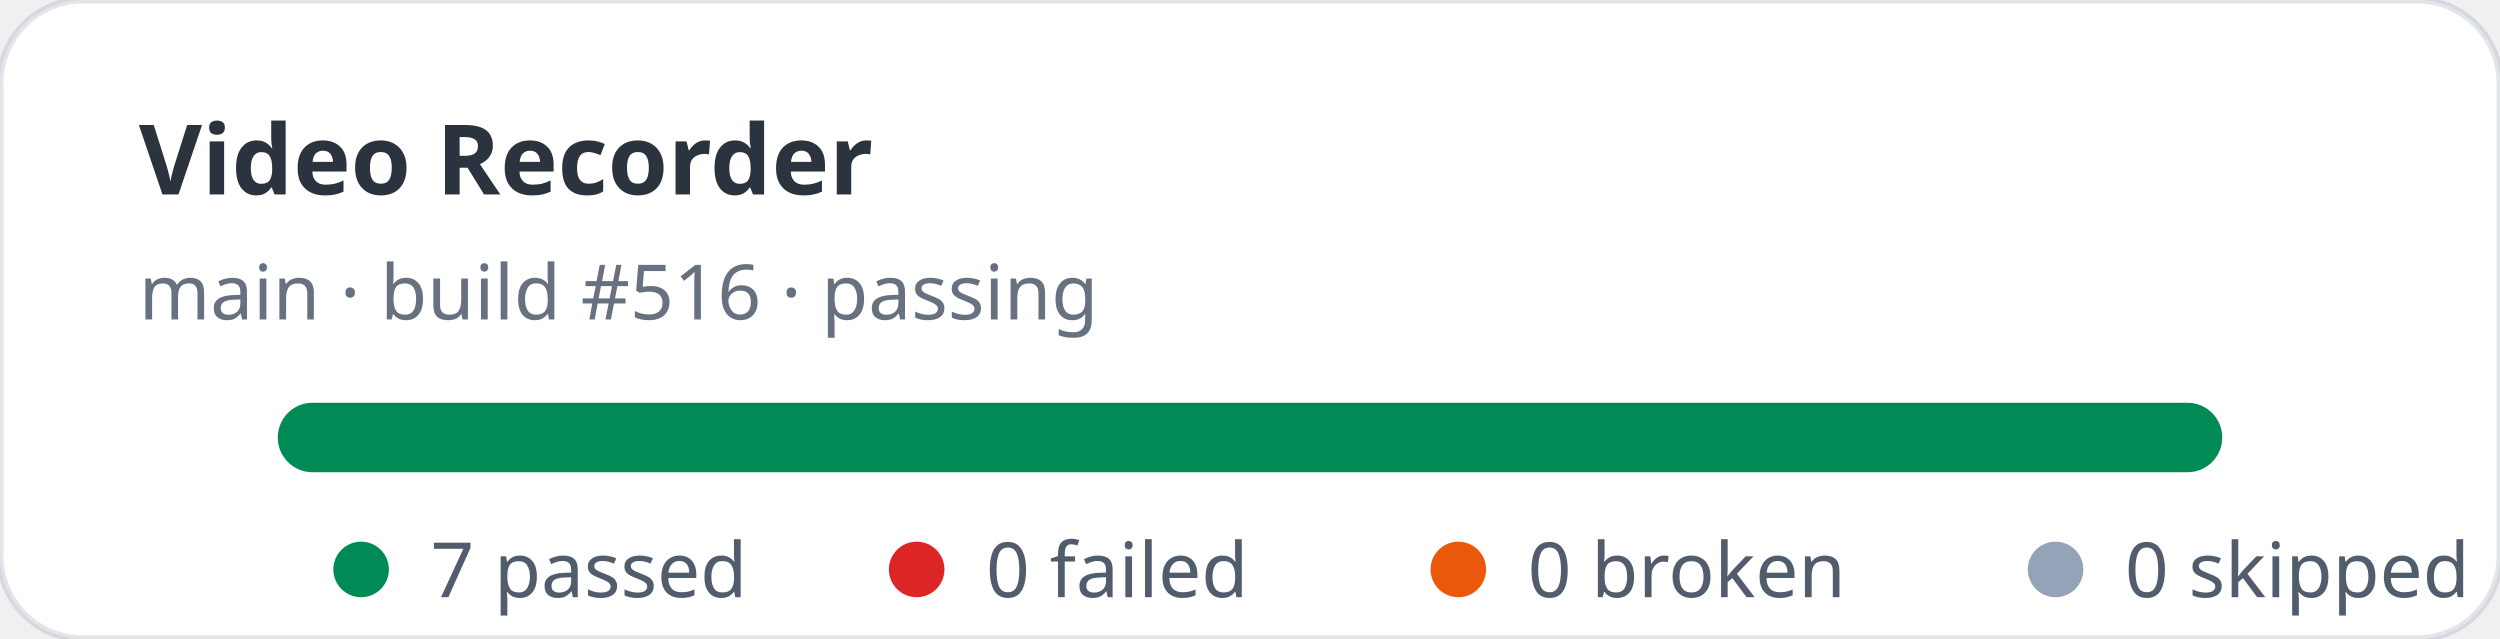
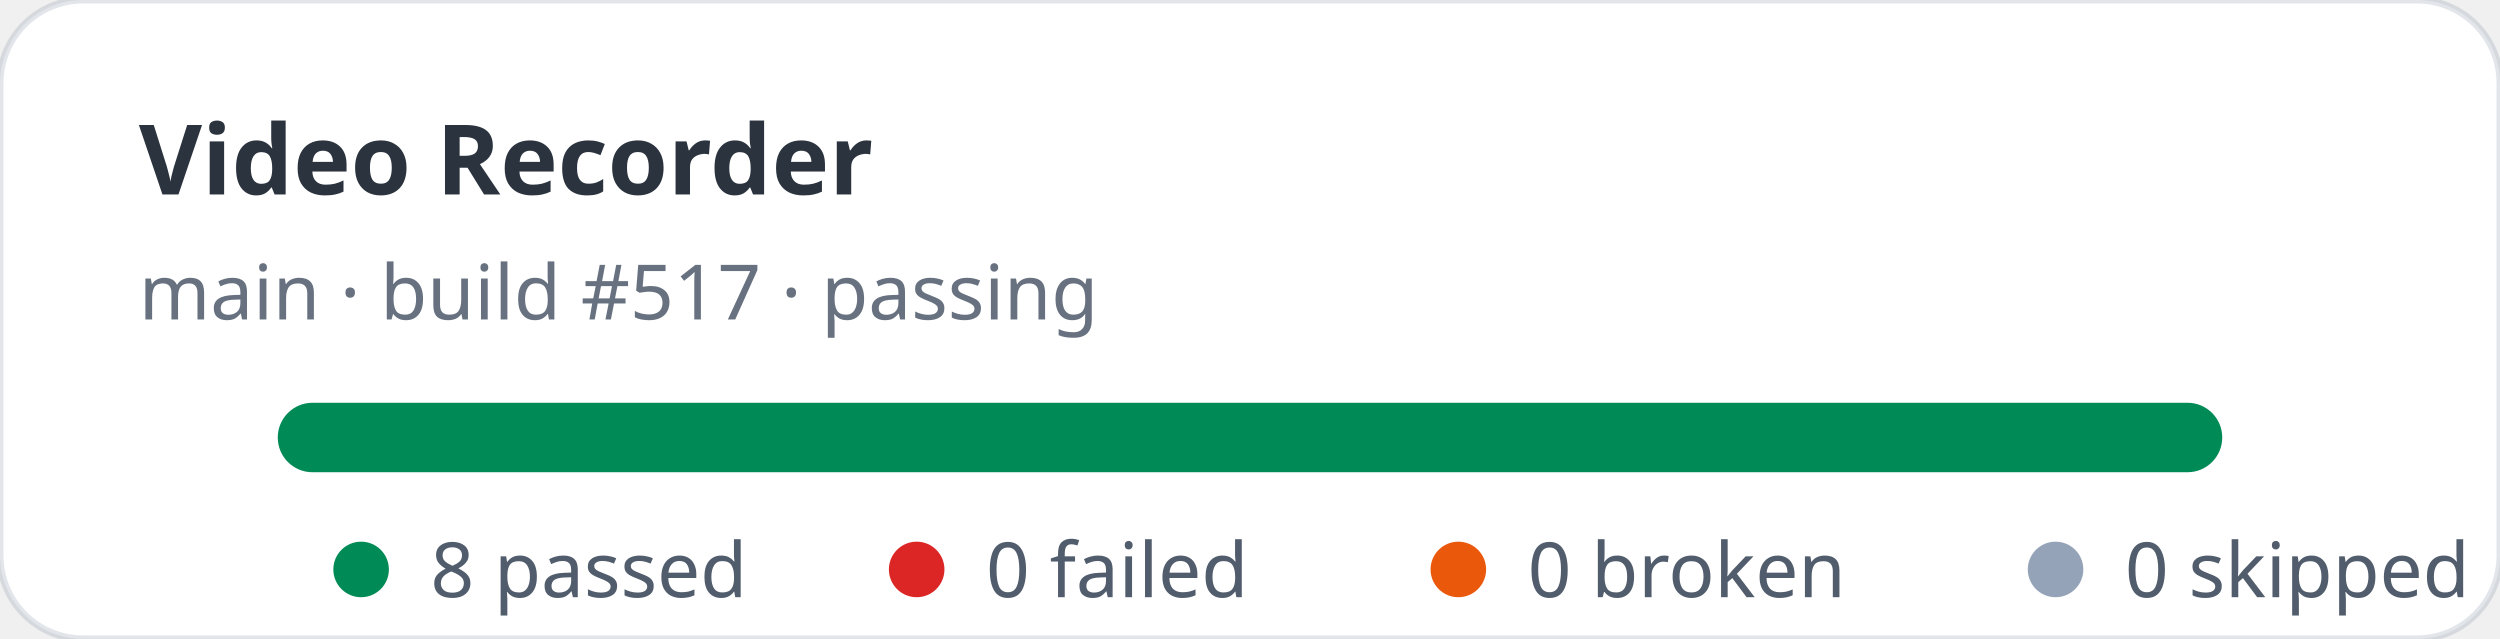
- <svg xmlns="http://www.w3.org/2000/svg" width="360" height="92" viewBox="0 0 360 92" role="img" aria-label="Video Recorder stats: 7 passed, 0 failed">
+ <svg xmlns="http://www.w3.org/2000/svg" width="360" height="92" viewBox="0 0 360 92" role="img" aria-label="Video Recorder stats: 8 passed, 0 failed">
  <rect width="360" height="92" rx="12" fill="#ffffff" stroke="rgba(11,48,86,0.12)" />
  <text x="20" y="28" fill="rgba(1,10,24,0.83)" font-family="ui-sans-serif,system-ui,sans-serif" font-size="14" font-weight="700">Video Recorder</text>
-   <text x="20" y="46" fill="rgba(2,19,44,0.6)" font-family="ui-sans-serif,system-ui,sans-serif" font-size="11">main · build #516 · passing</text>
+   <text x="20" y="46" fill="rgba(2,19,44,0.6)" font-family="ui-sans-serif,system-ui,sans-serif" font-size="11">main · build #517 · passing</text>
  <rect x="40" y="58" width="280" height="10" rx="5" fill="#e2e8f0" />
  <rect x="40" y="58" width="280" height="10" rx="5" fill="#008a56" />
  <g font-family="ui-sans-serif,system-ui,sans-serif" font-size="11" fill="rgba(1,18,40,0.68)">
    <circle cx="52" cy="82" r="4" fill="#008a56" />
-     <text x="62" y="86">7 passed</text>
+     <text x="62" y="86">8 passed</text>
    <circle cx="132" cy="82" r="4" fill="#dc2626" />
    <text x="142" y="86">0 failed</text>
    <circle cx="210" cy="82" r="4" fill="#ea580c" />
    <text x="220" y="86">0 broken</text>
    <circle cx="296" cy="82" r="4" fill="#94a3b8" />
    <text x="306" y="86">0 skipped</text>
  </g>
</svg>
